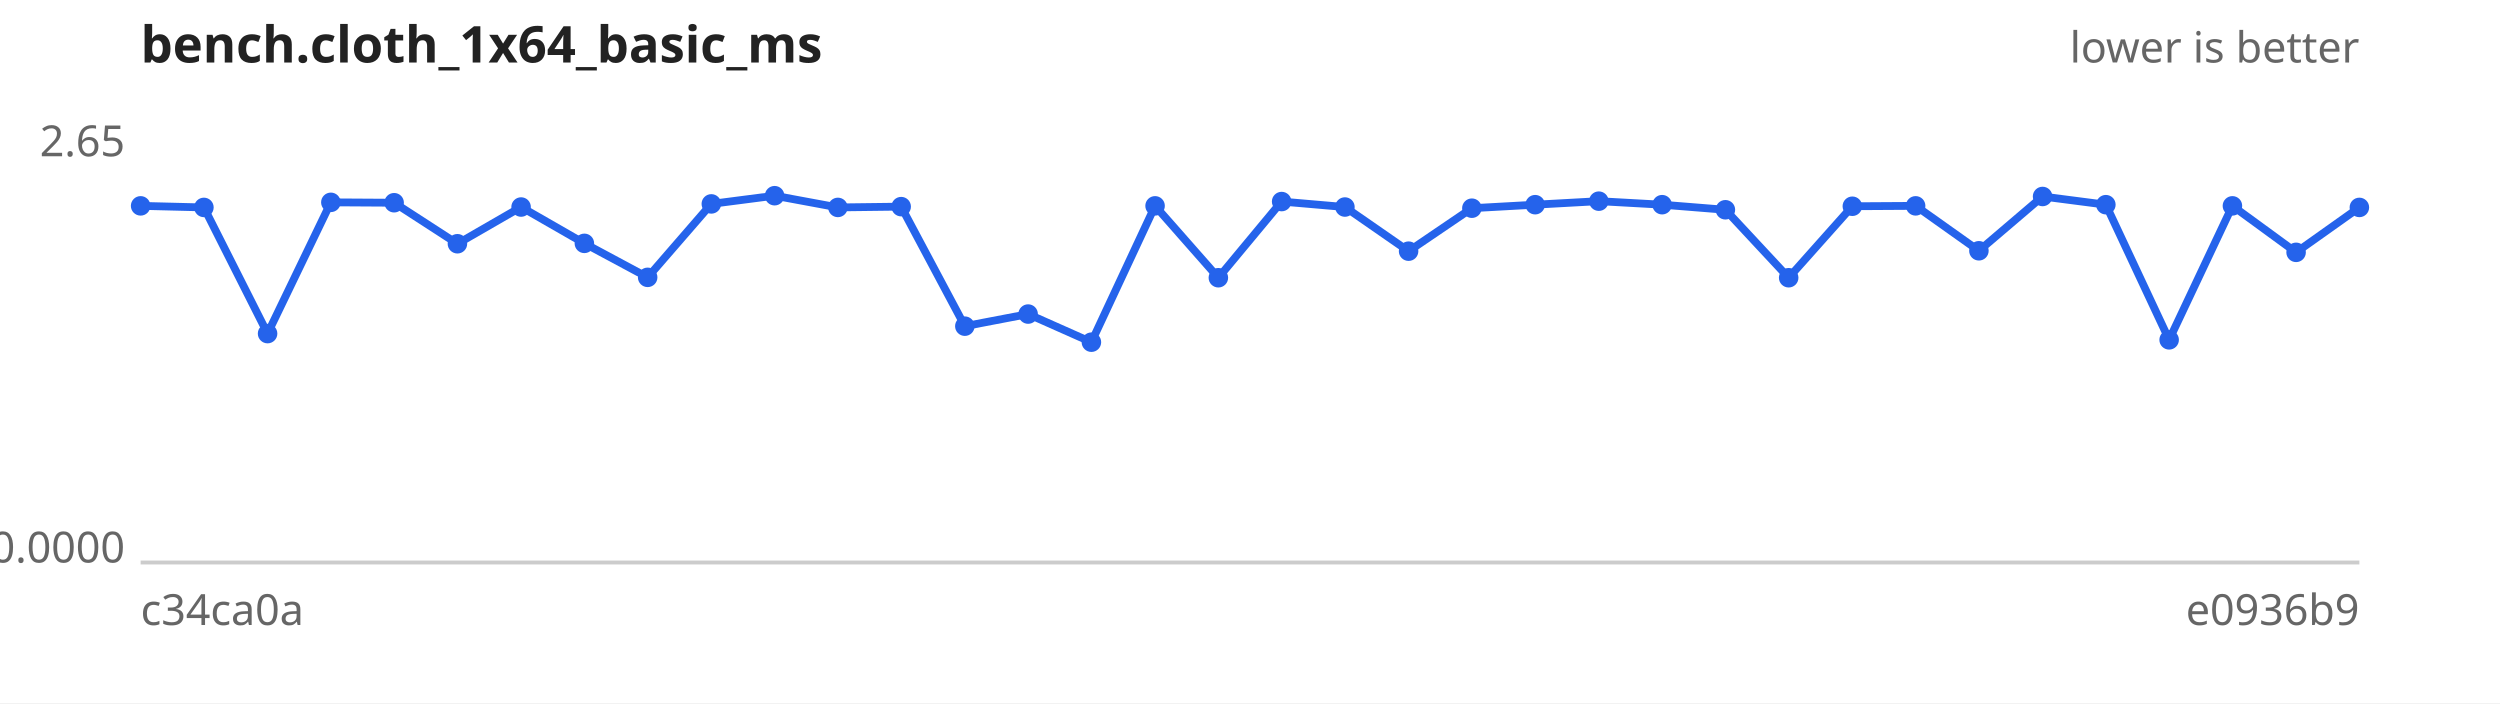
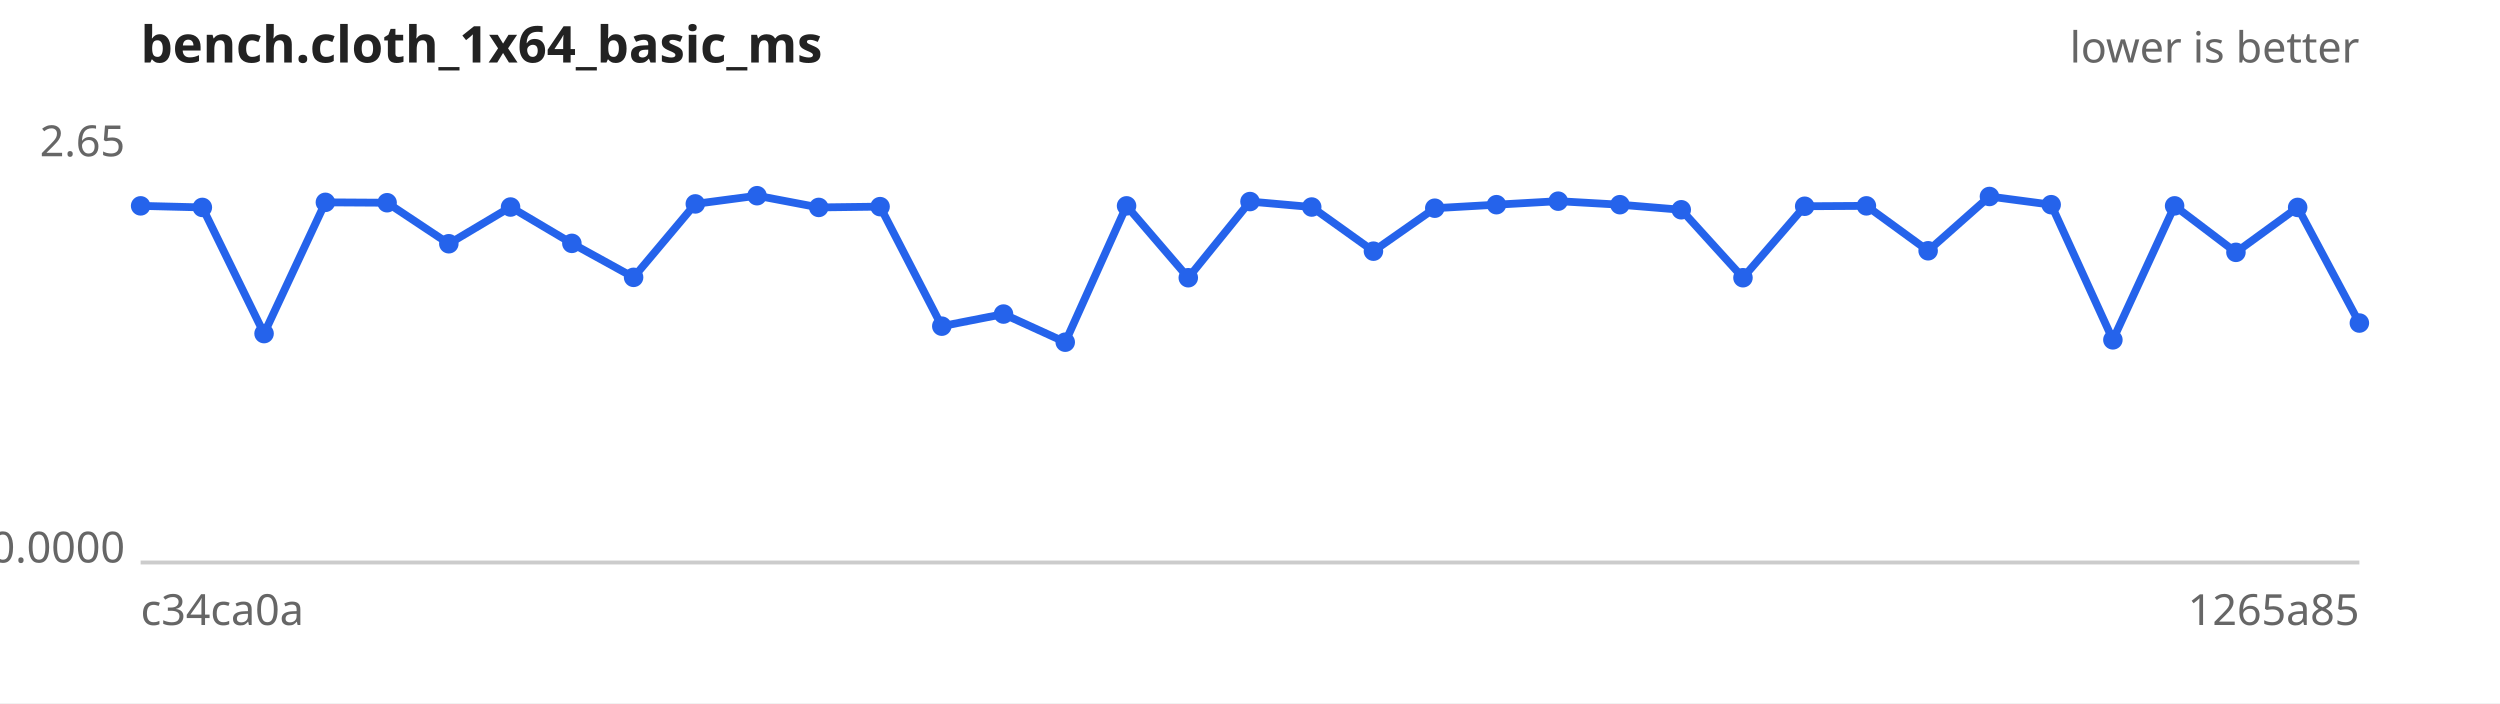
<svg xmlns="http://www.w3.org/2000/svg" width="640" height="180" viewBox="0 0 640 180" font-family="sans-serif" font-size="11">
  <rect width="640" height="180" fill="#ffffff" />
  <text x="36" y="16" font-size="13" font-weight="bold" fill="#222">bench.cloth_1x64_basic_ms</text>
  <text x="604" y="16" text-anchor="end" fill="#666">lower is better</text>
  <line x1="36" y1="144" x2="604" y2="144" stroke="#ccc" />
  <text x="32" y="40.0" text-anchor="end" fill="#666">2.65</text>
  <text x="32" y="144.0" text-anchor="end" fill="#666">0.0000</text>
  <text x="36" y="160" fill="#666">c34ca0a</text>
-   <text x="604" y="160" text-anchor="end" fill="#666">e0936b9</text>
-   <path d="M36.0,52.7 L52.2,53.1 L68.5,85.4 L84.7,51.8 L100.9,51.9 L117.1,62.4 L133.4,53.0 L149.6,62.3 L165.8,71.0 L182.1,52.2 L198.3,50.1 L214.5,53.1 L230.7,52.9 L247.0,83.5 L263.2,80.4 L279.4,87.6 L295.7,52.7 L311.9,71.1 L328.1,51.6 L344.3,53.0 L360.6,64.3 L376.8,53.3 L393.0,52.4 L409.3,51.5 L425.5,52.4 L441.7,53.7 L457.9,71.1 L474.2,52.8 L490.4,52.7 L506.6,64.2 L522.9,50.3 L539.1,52.4 L555.3,87.0 L571.5,52.7 L587.8,64.6 L604.0,53.1" fill="none" stroke="#2563eb" stroke-width="2" />
+   <text x="604" y="160" text-anchor="end" fill="#666">1265a85</text>
+   <path d="M36.0,52.7 L51.8,53.1 L67.6,85.4 L83.3,51.8 L99.1,51.9 L114.9,62.4 L130.7,53.0 L146.4,62.3 L162.2,71.0 L178.0,52.2 L193.8,50.1 L209.6,53.1 L225.3,52.9 L241.1,83.5 L256.9,80.4 L272.7,87.6 L288.4,52.7 L304.2,71.1 L320.0,51.6 L335.8,53.0 L351.6,64.3 L367.3,53.3 L383.1,52.4 L398.9,51.5 L414.7,52.4 L430.4,53.7 L446.2,71.1 L462.0,52.8 L477.8,52.7 L493.6,64.2 L509.3,50.3 L525.1,52.4 L540.9,87.0 L556.7,52.7 L572.4,64.6 L588.2,53.1 L604.0,82.7" fill="none" stroke="#2563eb" stroke-width="2" />
  <g fill="#2563eb">
    <circle cx="36.0" cy="52.7" r="2.5" />
-     <circle cx="52.2" cy="53.1" r="2.5" />
-     <circle cx="68.5" cy="85.4" r="2.5" />
-     <circle cx="84.7" cy="51.8" r="2.5" />
-     <circle cx="100.9" cy="51.9" r="2.5" />
-     <circle cx="117.1" cy="62.4" r="2.5" />
-     <circle cx="133.4" cy="53.0" r="2.5" />
-     <circle cx="149.6" cy="62.3" r="2.5" />
-     <circle cx="165.8" cy="71.0" r="2.5" />
-     <circle cx="182.1" cy="52.2" r="2.5" />
-     <circle cx="198.3" cy="50.1" r="2.5" />
-     <circle cx="214.5" cy="53.1" r="2.5" />
-     <circle cx="230.7" cy="52.9" r="2.5" />
-     <circle cx="247.0" cy="83.5" r="2.5" />
-     <circle cx="263.2" cy="80.4" r="2.5" />
-     <circle cx="279.4" cy="87.6" r="2.5" />
-     <circle cx="295.7" cy="52.7" r="2.5" />
-     <circle cx="311.9" cy="71.1" r="2.5" />
-     <circle cx="328.1" cy="51.6" r="2.5" />
-     <circle cx="344.3" cy="53.0" r="2.5" />
-     <circle cx="360.6" cy="64.3" r="2.5" />
-     <circle cx="376.8" cy="53.3" r="2.5" />
-     <circle cx="393.0" cy="52.4" r="2.5" />
-     <circle cx="409.3" cy="51.5" r="2.5" />
-     <circle cx="425.5" cy="52.4" r="2.5" />
-     <circle cx="441.7" cy="53.7" r="2.5" />
-     <circle cx="457.9" cy="71.1" r="2.5" />
-     <circle cx="474.2" cy="52.8" r="2.5" />
-     <circle cx="490.4" cy="52.7" r="2.5" />
-     <circle cx="506.6" cy="64.2" r="2.5" />
-     <circle cx="522.9" cy="50.3" r="2.5" />
-     <circle cx="539.1" cy="52.4" r="2.5" />
-     <circle cx="555.3" cy="87.0" r="2.5" />
-     <circle cx="571.5" cy="52.7" r="2.5" />
-     <circle cx="587.8" cy="64.6" r="2.5" />
-     <circle cx="604.0" cy="53.1" r="2.5" />
+     <circle cx="51.8" cy="53.1" r="2.5" />
+     <circle cx="67.6" cy="85.4" r="2.5" />
+     <circle cx="83.3" cy="51.8" r="2.5" />
+     <circle cx="99.1" cy="51.9" r="2.5" />
+     <circle cx="114.9" cy="62.4" r="2.5" />
+     <circle cx="130.7" cy="53.0" r="2.5" />
+     <circle cx="146.4" cy="62.3" r="2.5" />
+     <circle cx="162.2" cy="71.0" r="2.5" />
+     <circle cx="178.0" cy="52.2" r="2.5" />
+     <circle cx="193.8" cy="50.1" r="2.5" />
+     <circle cx="209.6" cy="53.1" r="2.5" />
+     <circle cx="225.3" cy="52.9" r="2.5" />
+     <circle cx="241.1" cy="83.5" r="2.5" />
+     <circle cx="256.9" cy="80.4" r="2.5" />
+     <circle cx="272.7" cy="87.6" r="2.5" />
+     <circle cx="288.4" cy="52.7" r="2.5" />
+     <circle cx="304.2" cy="71.1" r="2.5" />
+     <circle cx="320.0" cy="51.6" r="2.5" />
+     <circle cx="335.8" cy="53.0" r="2.5" />
+     <circle cx="351.6" cy="64.3" r="2.5" />
+     <circle cx="367.3" cy="53.3" r="2.5" />
+     <circle cx="383.1" cy="52.4" r="2.5" />
+     <circle cx="398.9" cy="51.5" r="2.5" />
+     <circle cx="414.7" cy="52.4" r="2.5" />
+     <circle cx="430.4" cy="53.7" r="2.5" />
+     <circle cx="446.2" cy="71.1" r="2.5" />
+     <circle cx="462.0" cy="52.8" r="2.5" />
+     <circle cx="477.8" cy="52.7" r="2.5" />
+     <circle cx="493.6" cy="64.2" r="2.5" />
+     <circle cx="509.3" cy="50.3" r="2.5" />
+     <circle cx="525.1" cy="52.4" r="2.5" />
+     <circle cx="540.9" cy="87.0" r="2.5" />
+     <circle cx="556.7" cy="52.7" r="2.5" />
+     <circle cx="572.4" cy="64.6" r="2.5" />
+     <circle cx="588.2" cy="53.1" r="2.5" />
+     <circle cx="604.0" cy="82.7" r="2.5" />
  </g>
</svg>
